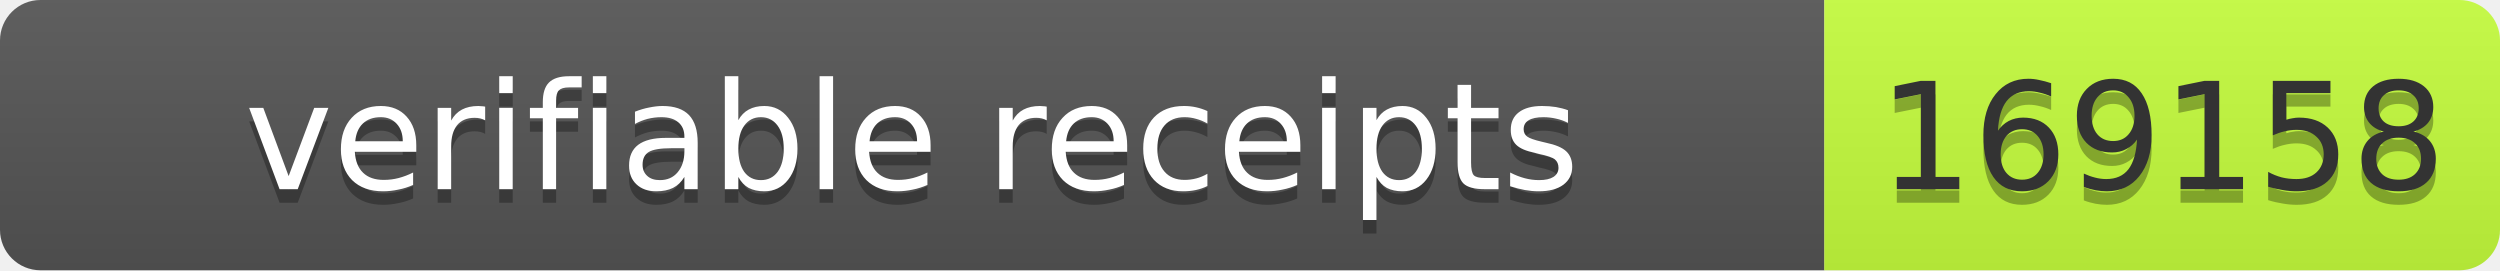
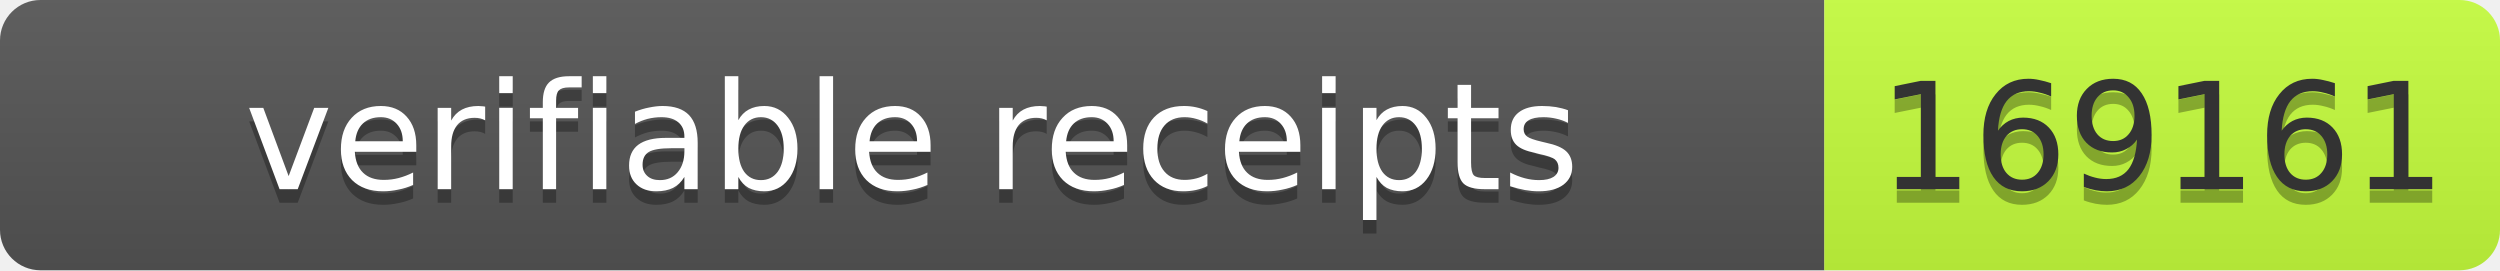
- <svg xmlns="http://www.w3.org/2000/svg" width="185" height="20" role="img" aria-label="verifiable receipts: 169158">
+ <svg xmlns="http://www.w3.org/2000/svg" width="185" height="20" role="img" aria-label="verifiable receipts: 169161">
  <linearGradient id="s" x2="0" y2="100%">
    <stop offset="0" stop-color="#bbb" stop-opacity=".1" />
    <stop offset="1" stop-opacity=".1" />
  </linearGradient>
  <clipPath id="r">
    <rect width="185" height="20" rx="3" fill="#fff" />
  </clipPath>
  <g clip-path="url(#r)">
    <rect width="135" height="20" fill="#555" />
    <rect x="135" width="50" height="20" fill="#c6ff3d" />
    <rect width="185" height="20" fill="url(#s)" />
  </g>
  <g fill="#fff" text-anchor="middle" font-family="Verdana,Geneva,DejaVu Sans,sans-serif" font-size="11">
    <text x="67.5" y="15" fill="#010101" fill-opacity=".3" textLength="125">verifiable receipts</text>
    <text x="67.5" y="14" textLength="125">verifiable receipts</text>
-     <text x="160" y="15" fill="#010101" fill-opacity=".3" textLength="40">169158</text>
-     <text x="160" y="14" fill="#333" textLength="40">169158</text>
+     <text x="160" y="15" fill="#010101" fill-opacity=".3" textLength="40">169161</text>
+     <text x="160" y="14" fill="#333" textLength="40">169161</text>
  </g>
</svg>
